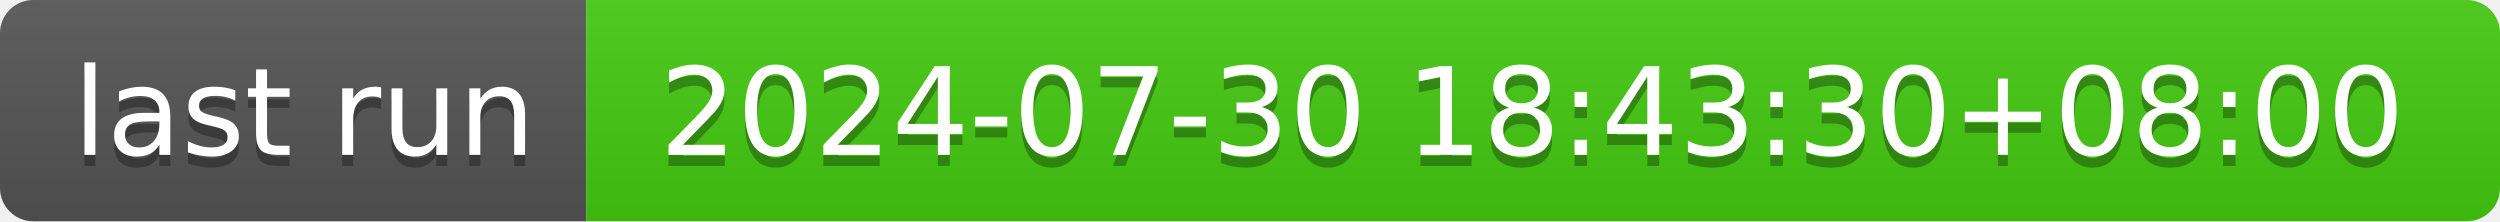
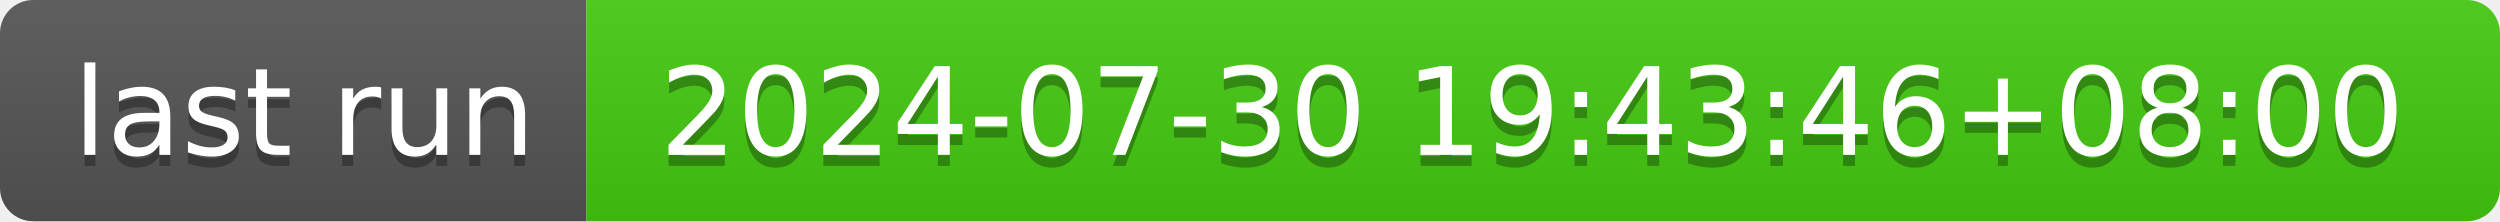
- <svg xmlns="http://www.w3.org/2000/svg" width="226" height="20" role="img" aria-label="last run: 2024-07-30 18:43:30+08:00">
+ <svg xmlns="http://www.w3.org/2000/svg" width="226" height="20" role="img" aria-label="last run: 2024-07-30 19:43:46+08:00">
  <linearGradient id="s" x2="0" y2="100%">
    <stop offset="0" stop-color="#bbb" stop-opacity=".1" />
    <stop offset="1" stop-opacity=".1" />
  </linearGradient>
  <clipPath id="r">
    <rect width="226" height="20" rx="3" fill="#fff" />
  </clipPath>
  <g clip-path="url(#r)">
    <rect width="53" height="20" fill="#555" />
    <rect x="53" width="173" height="20" fill="#4c1" />
    <rect width="226" height="20" fill="url(#s)" />
  </g>
  <g fill="#fff" text-anchor="middle" font-family="Verdana,Geneva,DejaVu Sans,sans-serif" text-rendering="geometricPrecision" font-size="110">
    <text aria-hidden="true" x="275" y="150" fill="#010101" fill-opacity=".3" transform="scale(.1)" textLength="430">last run</text>
    <text x="275" y="140" transform="scale(.1)" fill="#fff" textLength="430">last run</text>
-     <text aria-hidden="true" x="1385" y="150" fill="#010101" fill-opacity=".3" transform="scale(.1)" textLength="1630">2024-07-30 18:43:30+08:00</text>
-     <text x="1385" y="140" transform="scale(.1)" fill="#fff" textLength="1630">2024-07-30 18:43:30+08:00</text>
+     <text aria-hidden="true" x="1385" y="150" fill="#010101" fill-opacity=".3" transform="scale(.1)" textLength="1630">2024-07-30 19:43:46+08:00</text>
+     <text x="1385" y="140" transform="scale(.1)" fill="#fff" textLength="1630">2024-07-30 19:43:46+08:00</text>
  </g>
</svg>
